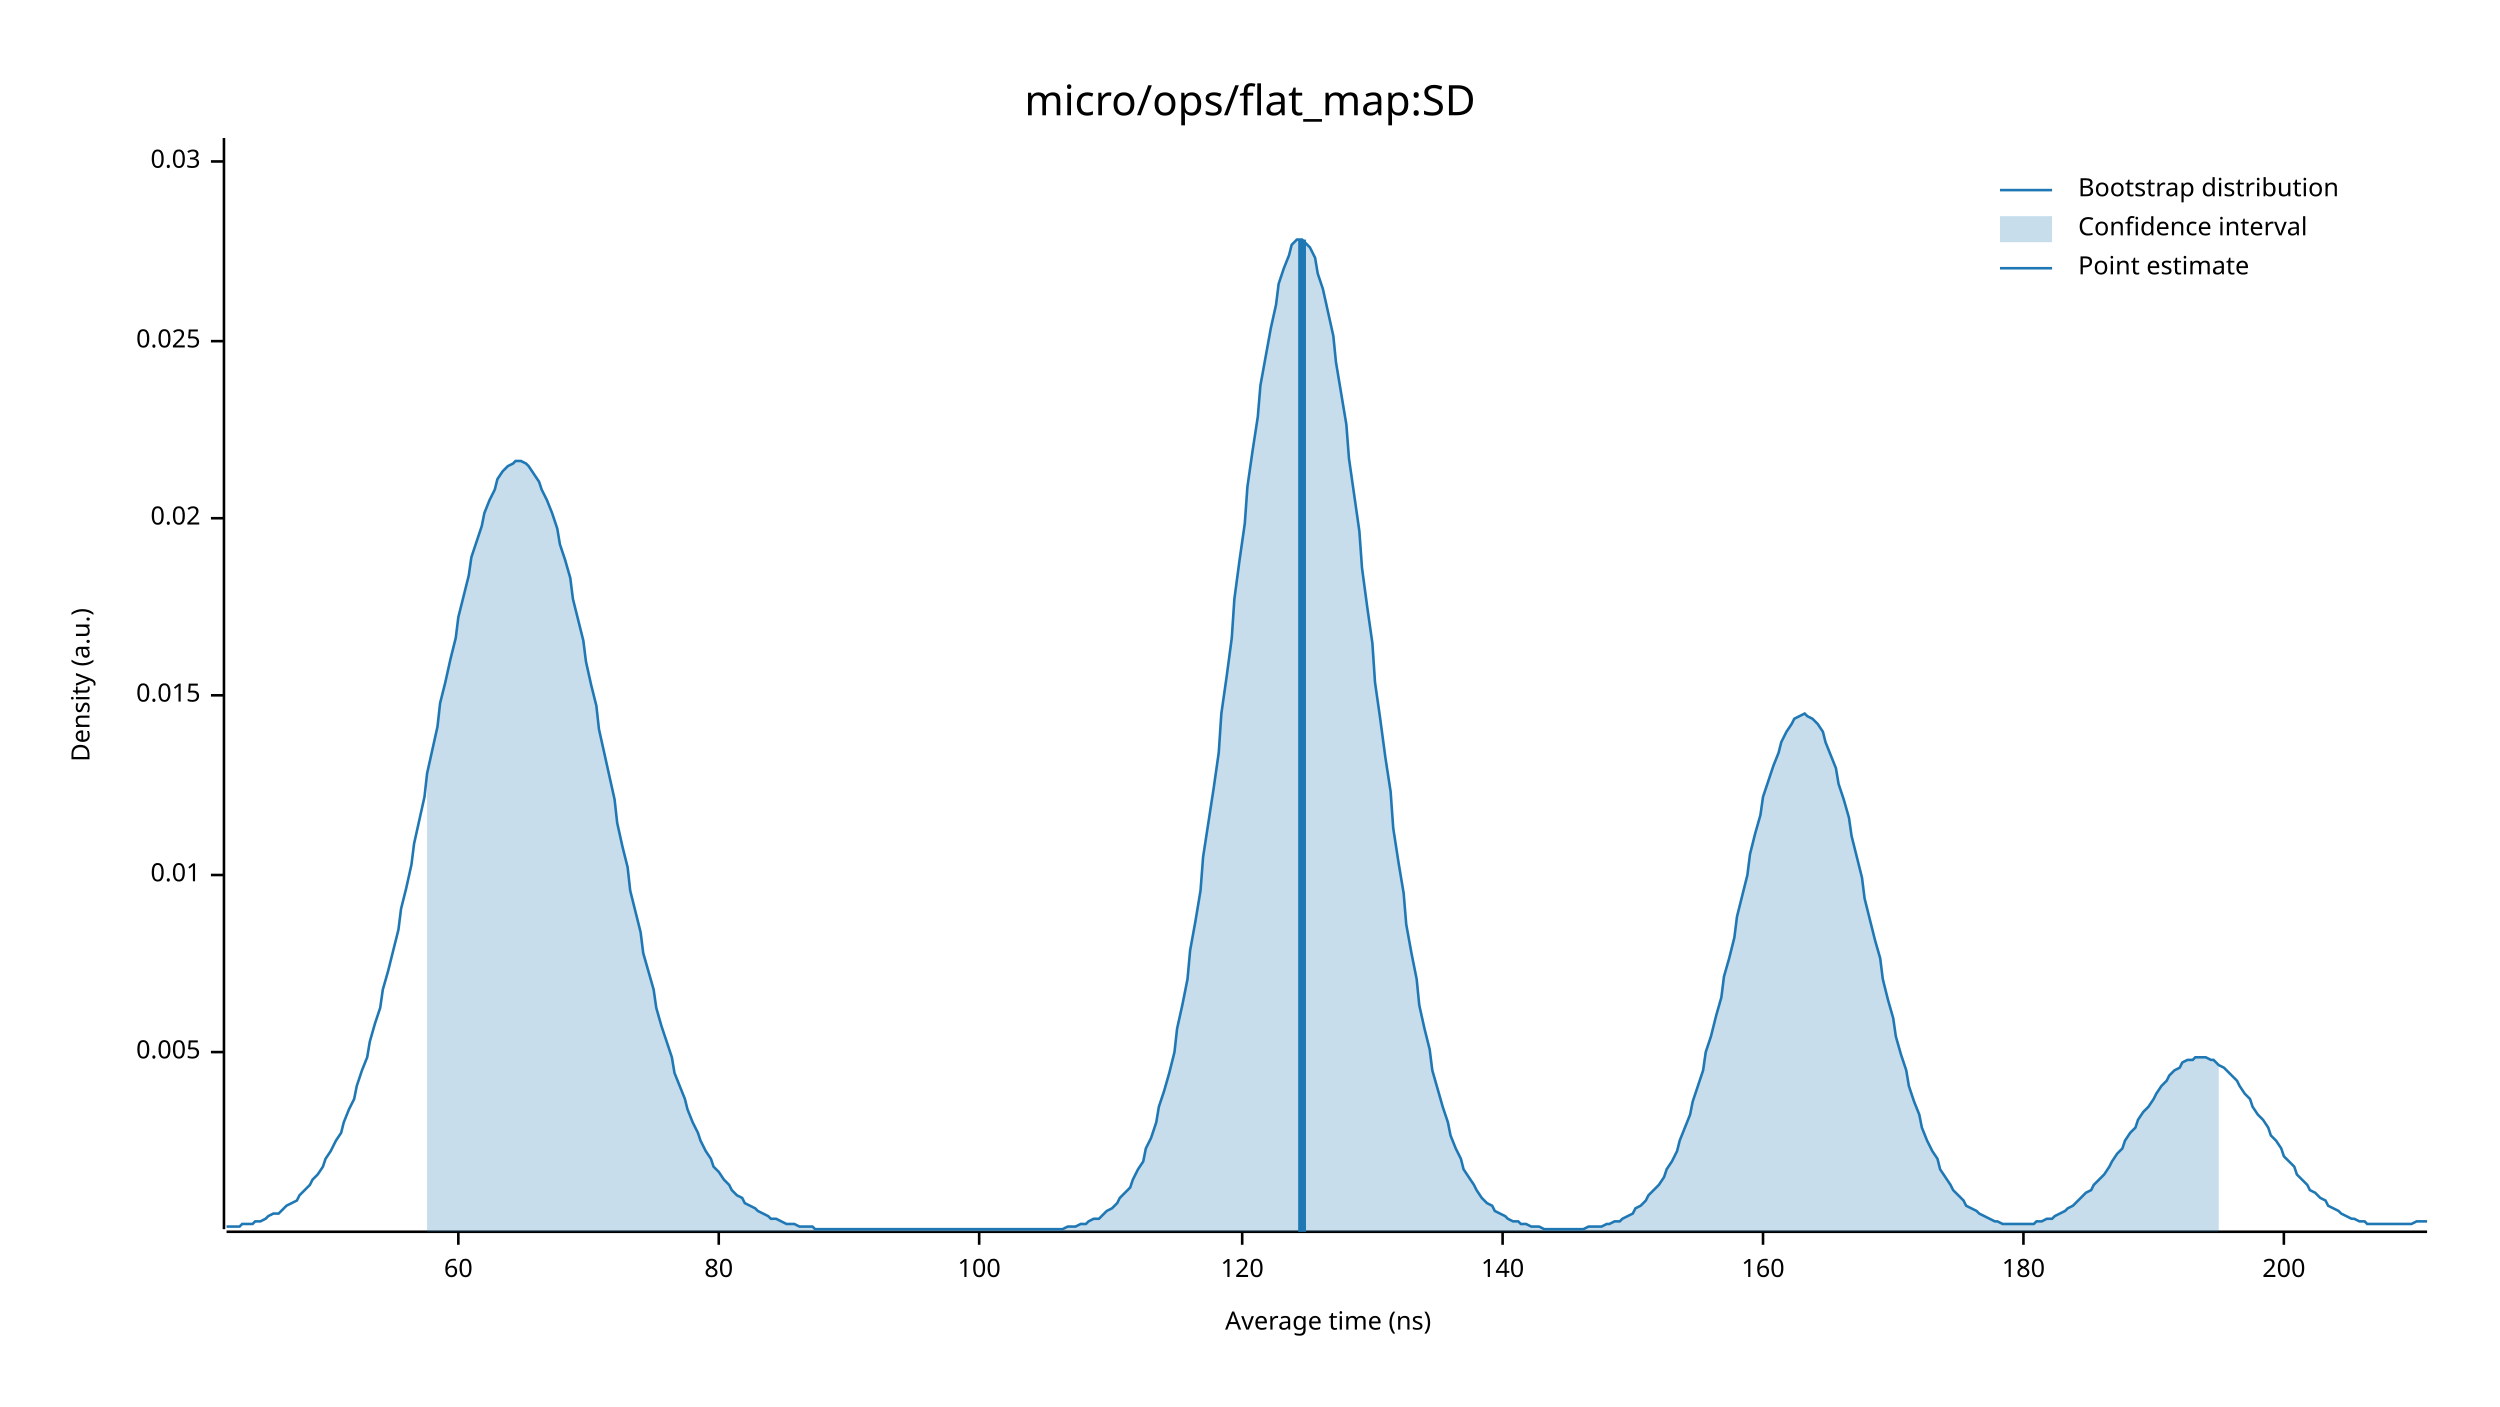
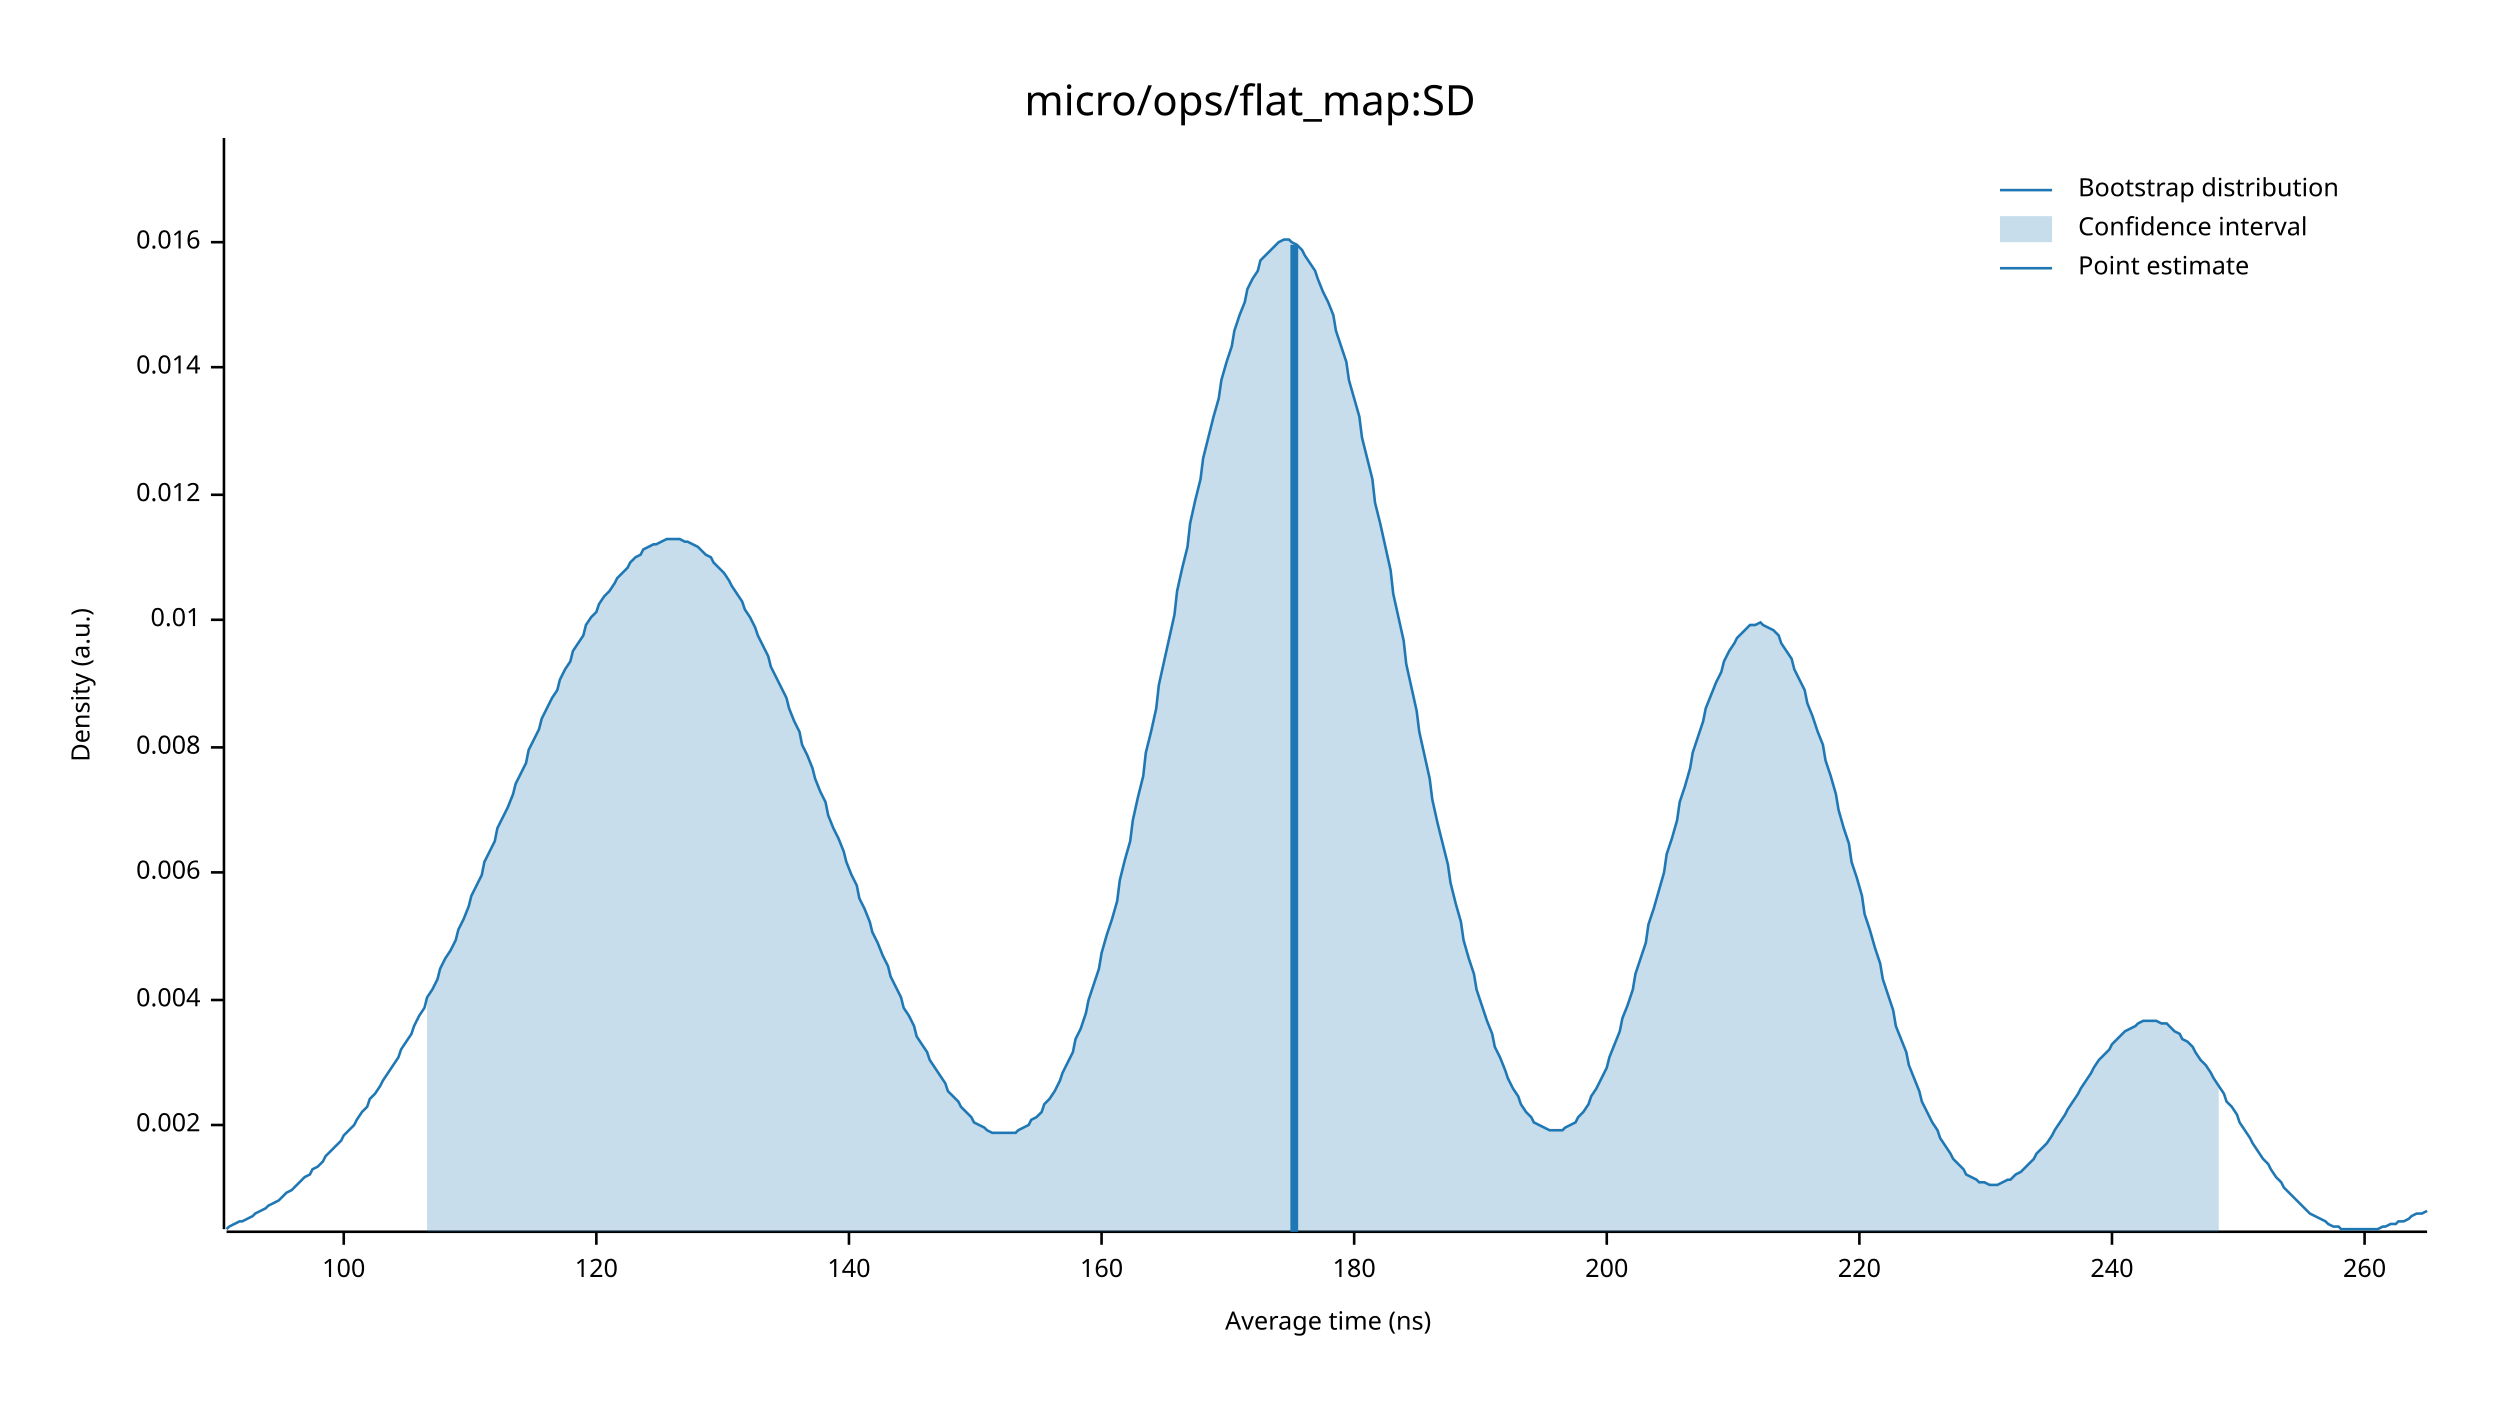
<svg xmlns="http://www.w3.org/2000/svg" width="960" height="540" viewBox="0 0 960 540">
  <text x="480" y="32" dy="0.76em" text-anchor="middle" font-family="sans-serif" font-size="16.129" opacity="1" fill="#000000">
micro/ops/flat_map:SD
</text>
  <text x="27" y="263" dy="0.76em" text-anchor="middle" font-family="sans-serif" font-size="9.677" opacity="1" fill="#000000" transform="rotate(270, 27, 263)">
Density (a.u.)
</text>
  <text x="510" y="513" dy="-0.5ex" text-anchor="middle" font-family="sans-serif" font-size="9.677" opacity="1" fill="#000000">
Average time (ns)
</text>
  <polyline fill="none" opacity="1" stroke="#000000" stroke-width="1" points="86,53 86,472 " />
-   <text x="77" y="404" dy="0.5ex" text-anchor="end" font-family="sans-serif" font-size="9.677" opacity="1" fill="#000000">
- 0.005
+   <text x="77" y="432" dy="0.5ex" text-anchor="end" font-family="sans-serif" font-size="9.677" opacity="1" fill="#000000">
+ 0.002
</text>
-   <polyline fill="none" opacity="1" stroke="#000000" stroke-width="1" points="81,404 86,404 " />
-   <text x="77" y="336" dy="0.5ex" text-anchor="end" font-family="sans-serif" font-size="9.677" opacity="1" fill="#000000">
+   <polyline fill="none" opacity="1" stroke="#000000" stroke-width="1" points="81,432 86,432 " />
+   <text x="77" y="384" dy="0.5ex" text-anchor="end" font-family="sans-serif" font-size="9.677" opacity="1" fill="#000000">
+ 0.004
+ </text>
+   <polyline fill="none" opacity="1" stroke="#000000" stroke-width="1" points="81,384 86,384 " />
+   <text x="77" y="335" dy="0.5ex" text-anchor="end" font-family="sans-serif" font-size="9.677" opacity="1" fill="#000000">
+ 0.006
+ </text>
+   <polyline fill="none" opacity="1" stroke="#000000" stroke-width="1" points="81,335 86,335 " />
+   <text x="77" y="287" dy="0.5ex" text-anchor="end" font-family="sans-serif" font-size="9.677" opacity="1" fill="#000000">
+ 0.008
+ </text>
+   <polyline fill="none" opacity="1" stroke="#000000" stroke-width="1" points="81,287 86,287 " />
+   <text x="77" y="238" dy="0.5ex" text-anchor="end" font-family="sans-serif" font-size="9.677" opacity="1" fill="#000000">
0.01
</text>
-   <polyline fill="none" opacity="1" stroke="#000000" stroke-width="1" points="81,336 86,336 " />
-   <text x="77" y="267" dy="0.5ex" text-anchor="end" font-family="sans-serif" font-size="9.677" opacity="1" fill="#000000">
- 0.015
+   <polyline fill="none" opacity="1" stroke="#000000" stroke-width="1" points="81,238 86,238 " />
+   <text x="77" y="190" dy="0.5ex" text-anchor="end" font-family="sans-serif" font-size="9.677" opacity="1" fill="#000000">
+ 0.012
</text>
-   <polyline fill="none" opacity="1" stroke="#000000" stroke-width="1" points="81,267 86,267 " />
-   <text x="77" y="199" dy="0.5ex" text-anchor="end" font-family="sans-serif" font-size="9.677" opacity="1" fill="#000000">
- 0.02
+   <polyline fill="none" opacity="1" stroke="#000000" stroke-width="1" points="81,190 86,190 " />
+   <text x="77" y="141" dy="0.5ex" text-anchor="end" font-family="sans-serif" font-size="9.677" opacity="1" fill="#000000">
+ 0.014
</text>
-   <polyline fill="none" opacity="1" stroke="#000000" stroke-width="1" points="81,199 86,199 " />
-   <text x="77" y="131" dy="0.5ex" text-anchor="end" font-family="sans-serif" font-size="9.677" opacity="1" fill="#000000">
- 0.025
+   <polyline fill="none" opacity="1" stroke="#000000" stroke-width="1" points="81,141 86,141 " />
+   <text x="77" y="93" dy="0.5ex" text-anchor="end" font-family="sans-serif" font-size="9.677" opacity="1" fill="#000000">
+ 0.016
</text>
-   <polyline fill="none" opacity="1" stroke="#000000" stroke-width="1" points="81,131 86,131 " />
-   <text x="77" y="62" dy="0.5ex" text-anchor="end" font-family="sans-serif" font-size="9.677" opacity="1" fill="#000000">
- 0.03
- </text>
-   <polyline fill="none" opacity="1" stroke="#000000" stroke-width="1" points="81,62 86,62 " />
+   <polyline fill="none" opacity="1" stroke="#000000" stroke-width="1" points="81,93 86,93 " />
  <polyline fill="none" opacity="1" stroke="#000000" stroke-width="1" points="87,473 932,473 " />
-   <text x="176" y="483" dy="0.76em" text-anchor="middle" font-family="sans-serif" font-size="9.677" opacity="1" fill="#000000">
- 60
- </text>
-   <polyline fill="none" opacity="1" stroke="#000000" stroke-width="1" points="176,473 176,478 " />
-   <text x="276" y="483" dy="0.76em" text-anchor="middle" font-family="sans-serif" font-size="9.677" opacity="1" fill="#000000">
- 80
- </text>
-   <polyline fill="none" opacity="1" stroke="#000000" stroke-width="1" points="276,473 276,478 " />
-   <text x="376" y="483" dy="0.76em" text-anchor="middle" font-family="sans-serif" font-size="9.677" opacity="1" fill="#000000">
+   <text x="132" y="483" dy="0.76em" text-anchor="middle" font-family="sans-serif" font-size="9.677" opacity="1" fill="#000000">
100
</text>
-   <polyline fill="none" opacity="1" stroke="#000000" stroke-width="1" points="376,473 376,478 " />
-   <text x="477" y="483" dy="0.76em" text-anchor="middle" font-family="sans-serif" font-size="9.677" opacity="1" fill="#000000">
+   <polyline fill="none" opacity="1" stroke="#000000" stroke-width="1" points="132,473 132,478 " />
+   <text x="229" y="483" dy="0.76em" text-anchor="middle" font-family="sans-serif" font-size="9.677" opacity="1" fill="#000000">
120
</text>
-   <polyline fill="none" opacity="1" stroke="#000000" stroke-width="1" points="477,473 477,478 " />
-   <text x="577" y="483" dy="0.76em" text-anchor="middle" font-family="sans-serif" font-size="9.677" opacity="1" fill="#000000">
+   <polyline fill="none" opacity="1" stroke="#000000" stroke-width="1" points="229,473 229,478 " />
+   <text x="326" y="483" dy="0.76em" text-anchor="middle" font-family="sans-serif" font-size="9.677" opacity="1" fill="#000000">
140
</text>
-   <polyline fill="none" opacity="1" stroke="#000000" stroke-width="1" points="577,473 577,478 " />
-   <text x="677" y="483" dy="0.76em" text-anchor="middle" font-family="sans-serif" font-size="9.677" opacity="1" fill="#000000">
+   <polyline fill="none" opacity="1" stroke="#000000" stroke-width="1" points="326,473 326,478 " />
+   <text x="423" y="483" dy="0.76em" text-anchor="middle" font-family="sans-serif" font-size="9.677" opacity="1" fill="#000000">
160
</text>
-   <polyline fill="none" opacity="1" stroke="#000000" stroke-width="1" points="677,473 677,478 " />
-   <text x="777" y="483" dy="0.76em" text-anchor="middle" font-family="sans-serif" font-size="9.677" opacity="1" fill="#000000">
+   <polyline fill="none" opacity="1" stroke="#000000" stroke-width="1" points="423,473 423,478 " />
+   <text x="520" y="483" dy="0.76em" text-anchor="middle" font-family="sans-serif" font-size="9.677" opacity="1" fill="#000000">
180
</text>
-   <polyline fill="none" opacity="1" stroke="#000000" stroke-width="1" points="777,473 777,478 " />
-   <text x="877" y="483" dy="0.76em" text-anchor="middle" font-family="sans-serif" font-size="9.677" opacity="1" fill="#000000">
+   <polyline fill="none" opacity="1" stroke="#000000" stroke-width="1" points="520,473 520,478 " />
+   <text x="617" y="483" dy="0.76em" text-anchor="middle" font-family="sans-serif" font-size="9.677" opacity="1" fill="#000000">
200
</text>
-   <polyline fill="none" opacity="1" stroke="#000000" stroke-width="1" points="877,473 877,478 " />
-   <polyline fill="none" opacity="1" stroke="#1F78B4" stroke-width="1" points="87,471 88,471 90,471 92,471 93,470 95,470 97,470 98,469 100,469 102,468 103,467 105,466 107,466 109,464 110,463 112,462 114,461 115,459 117,457 119,455 120,453 122,451 124,448 125,445 127,442 129,438 131,435 132,431 134,426 136,422 137,417 139,411 141,406 142,400 144,393 146,387 147,380 149,373 151,365 153,357 154,349 156,341 158,332 159,324 161,315 163,306 164,297 166,288 168,279 169,270 171,262 173,253 175,245 176,237 178,229 180,221 181,214 183,208 185,202 186,197 188,192 190,188 191,184 193,181 195,179 197,178 198,177 200,177 202,178 203,179 205,182 207,185 208,188 210,192 212,197 214,203 215,209 217,215 219,222 220,230 222,238 224,246 225,254 227,263 229,271 230,280 232,289 234,298 236,307 237,316 239,325 241,333 242,342 244,350 246,358 247,366 249,373 251,380 252,387 254,394 256,400 258,406 259,412 261,417 263,422 264,426 266,431 268,435 269,438 271,442 273,445 274,448 276,450 278,453 280,455 281,457 283,459 285,460 286,462 288,463 290,464 291,465 293,466 295,467 296,468 298,468 300,469 302,470 303,470 305,470 307,471 308,471 310,471 312,471 313,472 315,472 317,472 318,472 320,472 322,472 324,472 325,472 327,472 329,472 330,472 332,472 334,472 335,472 337,472 339,472 341,472 342,472 344,472 346,472 347,472 349,472 351,472 352,472 354,472 356,472 357,472 359,472 361,472 363,472 364,472 366,472 368,472 369,472 371,472 373,472 374,472 376,472 378,472 379,472 381,472 383,472 385,472 386,472 388,472 390,472 391,472 393,472 395,472 396,472 398,472 400,472 401,472 403,472 405,472 407,472 408,472 410,471 412,471 413,471 415,470 417,470 418,469 420,468 422,468 423,467 425,465 427,464 429,462 430,460 432,458 434,456 435,453 437,449 439,446 440,441 442,437 444,431 445,425 447,419 449,412 451,404 452,395 454,386 456,376 457,365 459,354 461,342 462,329 464,316 466,303 468,289 469,274 471,260 473,245 474,230 476,215 478,201 479,187 481,173 483,160 484,148 486,137 488,126 490,117 491,109 493,103 495,98 496,94 498,92 500,92 501,93 503,95 505,99 506,105 508,111 510,120 512,129 513,139 515,151 517,163 518,176 520,190 522,204 523,218 525,233 527,247 528,262 530,276 532,291 534,304 535,318 537,331 539,343 540,355 542,366 544,376 545,386 547,395 549,403 550,411 552,418 554,425 556,431 557,436 559,441 561,445 562,449 564,452 566,455 567,457 569,460 571,462 573,463 574,465 576,466 578,467 579,468 581,469 583,469 584,470 586,470 588,471 589,471 591,471 593,472 595,472 596,472 598,472 600,472 601,472 603,472 605,472 606,472 608,472 610,471 611,471 613,471 615,471 617,470 618,470 620,469 622,469 623,468 625,467 627,466 628,464 630,463 632,461 633,459 635,457 637,455 639,452 640,449 642,446 644,442 645,438 647,433 649,428 650,423 652,417 654,411 655,404 657,398 659,390 661,383 662,375 664,368 666,360 667,352 669,344 671,336 672,328 674,320 676,313 677,306 679,300 681,294 683,289 684,285 686,281 688,278 689,276 691,275 693,274 694,275 696,276 698,278 700,281 701,285 703,290 705,295 706,301 708,307 710,314 711,321 713,329 715,337 716,345 718,353 720,361 722,368 723,376 725,384 727,391 728,398 730,405 732,411 733,417 735,423 737,428 738,433 740,438 742,442 744,445 745,449 747,452 749,455 750,457 752,459 754,461 755,463 757,464 759,465 760,466 762,467 764,468 766,469 767,469 769,470 771,470 772,470 774,470 776,470 777,470 779,470 781,470 782,469 784,469 786,468 788,468 789,467 791,466 793,465 794,464 796,463 798,461 799,460 801,458 803,457 804,455 806,453 808,451 810,448 811,446 813,443 815,441 816,438 818,435 820,433 821,430 823,427 825,425 827,422 828,420 830,417 832,415 833,413 835,411 837,410 838,408 840,407 842,407 843,406 845,406 847,406 849,407 850,407 852,409 854,410 855,411 857,413 859,415 860,417 862,420 864,422 865,425 867,428 869,430 871,433 872,436 874,438 876,441 877,444 879,446 881,448 882,451 884,453 886,455 887,457 889,458 891,460 893,461 894,463 896,464 898,465 899,466 901,467 903,468 904,468 906,469 908,469 909,470 911,470 913,470 915,470 916,470 918,470 920,470 921,470 923,470 925,470 926,470 928,469 930,469 932,469 " />
-   <polygon opacity="0.25" fill="#1F78B4" points="164,297 166,288 168,279 169,270 171,262 173,253 175,245 176,237 178,229 180,221 181,214 183,208 185,202 186,197 188,192 190,188 191,184 193,181 195,179 197,178 198,177 200,177 202,178 203,179 205,182 207,185 208,188 210,192 212,197 214,203 215,209 217,215 219,222 220,230 222,238 224,246 225,254 227,263 229,271 230,280 232,289 234,298 236,307 237,316 239,325 241,333 242,342 244,350 246,358 247,366 249,373 251,380 252,387 254,394 256,400 258,406 259,412 261,417 263,422 264,426 266,431 268,435 269,438 271,442 273,445 274,448 276,450 278,453 280,455 281,457 283,459 285,460 286,462 288,463 290,464 291,465 293,466 295,467 296,468 298,468 300,469 302,470 303,470 305,470 307,471 308,471 310,471 312,471 313,472 315,472 317,472 318,472 320,472 322,472 324,472 325,472 327,472 329,472 330,472 332,472 334,472 335,472 337,472 339,472 341,472 342,472 344,472 346,472 347,472 349,472 351,472 352,472 354,472 356,472 357,472 359,472 361,472 363,472 364,472 366,472 368,472 369,472 371,472 373,472 374,472 376,472 378,472 379,472 381,472 383,472 385,472 386,472 388,472 390,472 391,472 393,472 395,472 396,472 398,472 400,472 401,472 403,472 405,472 407,472 408,472 410,471 412,471 413,471 415,470 417,470 418,469 420,468 422,468 423,467 425,465 427,464 429,462 430,460 432,458 434,456 435,453 437,449 439,446 440,441 442,437 444,431 445,425 447,419 449,412 451,404 452,395 454,386 456,376 457,365 459,354 461,342 462,329 464,316 466,303 468,289 469,274 471,260 473,245 474,230 476,215 478,201 479,187 481,173 483,160 484,148 486,137 488,126 490,117 491,109 493,103 495,98 496,94 498,92 500,92 501,93 503,95 505,99 506,105 508,111 510,120 512,129 513,139 515,151 517,163 518,176 520,190 522,204 523,218 525,233 527,247 528,262 530,276 532,291 534,304 535,318 537,331 539,343 540,355 542,366 544,376 545,386 547,395 549,403 550,411 552,418 554,425 556,431 557,436 559,441 561,445 562,449 564,452 566,455 567,457 569,460 571,462 573,463 574,465 576,466 578,467 579,468 581,469 583,469 584,470 586,470 588,471 589,471 591,471 593,472 595,472 596,472 598,472 600,472 601,472 603,472 605,472 606,472 608,472 610,471 611,471 613,471 615,471 617,470 618,470 620,469 622,469 623,468 625,467 627,466 628,464 630,463 632,461 633,459 635,457 637,455 639,452 640,449 642,446 644,442 645,438 647,433 649,428 650,423 652,417 654,411 655,404 657,398 659,390 661,383 662,375 664,368 666,360 667,352 669,344 671,336 672,328 674,320 676,313 677,306 679,300 681,294 683,289 684,285 686,281 688,278 689,276 691,275 693,274 694,275 696,276 698,278 700,281 701,285 703,290 705,295 706,301 708,307 710,314 711,321 713,329 715,337 716,345 718,353 720,361 722,368 723,376 725,384 727,391 728,398 730,405 732,411 733,417 735,423 737,428 738,433 740,438 742,442 744,445 745,449 747,452 749,455 750,457 752,459 754,461 755,463 757,464 759,465 760,466 762,467 764,468 766,469 767,469 769,470 771,470 772,470 774,470 776,470 777,470 779,470 781,470 782,469 784,469 786,468 788,468 789,467 791,466 793,465 794,464 796,463 798,461 799,460 801,458 803,457 804,455 806,453 808,451 810,448 811,446 813,443 815,441 816,438 818,435 820,433 821,430 823,427 825,425 827,422 828,420 830,417 832,415 833,413 835,411 837,410 838,408 840,407 842,407 843,406 845,406 847,406 849,407 850,407 852,409 852,473 164,473 " />
-   <polyline fill="none" opacity="1" stroke="#1F78B4" stroke-width="3" points="500,473 500,92 " />
+   <polyline fill="none" opacity="1" stroke="#000000" stroke-width="1" points="617,473 617,478 " />
+   <text x="714" y="483" dy="0.76em" text-anchor="middle" font-family="sans-serif" font-size="9.677" opacity="1" fill="#000000">
+ 220
+ </text>
+   <polyline fill="none" opacity="1" stroke="#000000" stroke-width="1" points="714,473 714,478 " />
+   <text x="811" y="483" dy="0.76em" text-anchor="middle" font-family="sans-serif" font-size="9.677" opacity="1" fill="#000000">
+ 240
+ </text>
+   <polyline fill="none" opacity="1" stroke="#000000" stroke-width="1" points="811,473 811,478 " />
+   <text x="908" y="483" dy="0.76em" text-anchor="middle" font-family="sans-serif" font-size="9.677" opacity="1" fill="#000000">
+ 260
+ </text>
+   <polyline fill="none" opacity="1" stroke="#000000" stroke-width="1" points="908,473 908,478 " />
+   <polyline fill="none" opacity="1" stroke="#1F78B4" stroke-width="1" points="87,472 88,471 90,470 92,469 93,469 95,468 97,467 98,466 100,465 102,464 103,463 105,462 107,461 109,459 110,458 112,457 114,455 115,454 117,452 119,451 120,449 122,448 124,446 125,444 127,442 129,440 131,438 132,436 134,434 136,432 137,430 139,427 141,425 142,422 144,420 146,417 147,415 149,412 151,409 153,406 154,403 156,400 158,397 159,394 161,390 163,387 164,383 166,380 168,376 169,372 171,368 173,365 175,361 176,357 178,353 180,348 181,344 183,340 185,336 186,331 188,327 190,323 191,318 193,314 195,310 197,305 198,301 200,297 202,293 203,288 205,284 207,280 208,276 210,272 212,268 214,265 215,261 217,257 219,254 220,250 222,247 224,244 225,240 227,237 229,235 230,232 232,229 234,227 236,224 237,222 239,220 241,218 242,216 244,214 246,213 247,211 249,210 251,209 252,209 254,208 256,207 258,207 259,207 261,207 263,208 264,208 266,209 268,210 269,211 271,213 273,214 274,216 276,218 278,220 280,223 281,225 283,228 285,231 286,234 288,237 290,241 291,244 293,248 295,252 296,256 298,260 300,264 302,268 303,272 305,277 307,281 308,286 310,290 312,295 313,299 315,304 317,308 318,313 320,318 322,322 324,327 325,331 327,336 329,340 330,345 332,349 334,354 335,358 337,362 339,367 341,371 342,375 344,379 346,383 347,387 349,390 351,394 352,398 354,401 356,404 357,407 359,410 361,413 363,416 364,419 366,421 368,423 369,425 371,427 373,429 374,431 376,432 378,433 379,434 381,435 383,435 385,435 386,435 388,435 390,435 391,434 393,433 395,432 396,430 398,429 400,427 401,424 403,422 405,419 407,415 408,412 410,408 412,404 413,399 415,395 417,389 418,384 420,378 422,372 423,366 425,359 427,353 429,346 430,338 432,330 434,323 435,315 437,306 439,298 440,289 442,281 444,272 445,263 447,254 449,245 451,236 452,227 454,218 456,210 457,201 459,192 461,184 462,176 464,168 466,160 468,153 469,146 471,139 473,133 474,127 476,121 478,116 479,111 481,107 483,104 484,100 486,98 488,96 490,94 491,93 493,92 495,92 496,93 498,94 500,96 501,98 503,101 505,104 506,107 508,112 510,116 512,121 513,127 515,133 517,139 518,146 520,153 522,160 523,168 525,176 527,184 528,193 530,201 532,210 534,219 535,228 537,237 539,246 540,255 542,264 544,273 545,281 547,290 549,299 550,307 552,316 554,324 556,332 557,339 559,347 561,354 562,361 564,368 566,374 567,380 569,386 571,392 573,397 574,402 576,406 578,411 579,414 581,418 583,421 584,424 586,427 588,429 589,431 591,432 593,433 595,434 596,434 598,434 600,434 601,433 603,432 605,431 606,429 608,427 610,424 611,421 613,418 615,414 617,410 618,406 620,401 622,396 623,391 625,386 627,380 628,374 630,368 632,362 633,355 635,349 637,342 639,335 640,328 642,322 644,315 645,308 647,302 649,295 650,289 652,283 654,277 655,272 657,267 659,262 661,258 662,254 664,250 666,247 667,245 669,243 671,241 672,240 674,240 676,239 677,240 679,241 681,242 683,244 684,247 686,250 688,253 689,257 691,261 693,265 694,270 696,275 698,281 700,286 701,292 703,298 705,305 706,311 708,318 710,324 711,331 713,337 715,344 716,351 718,357 720,364 722,370 723,376 725,382 727,388 728,394 730,399 732,404 733,409 735,414 737,419 738,423 740,427 742,431 744,434 745,437 747,440 749,443 750,445 752,447 754,449 755,451 757,452 759,453 760,454 762,454 764,455 766,455 767,455 769,454 771,453 772,453 774,451 776,450 777,449 779,447 781,445 782,443 784,441 786,439 788,436 789,434 791,431 793,428 794,426 796,423 798,420 799,418 801,415 803,412 804,410 806,407 808,405 810,403 811,401 813,399 815,397 816,396 818,395 820,394 821,393 823,392 825,392 827,392 828,392 830,393 832,393 833,394 835,396 837,397 838,399 840,400 842,402 843,404 845,407 847,409 849,412 850,414 852,417 854,420 855,423 857,425 859,428 860,431 862,434 864,437 865,439 867,442 869,445 871,447 872,449 874,452 876,454 877,456 879,458 881,460 882,461 884,463 886,465 887,466 889,467 891,468 893,469 894,470 896,471 898,471 899,472 901,472 903,472 904,472 906,472 908,472 909,472 911,472 913,472 915,471 916,471 918,470 920,470 921,469 923,469 925,468 926,467 928,466 930,466 932,465 " />
+   <polygon opacity="0.25" fill="#1F78B4" points="164,383 166,380 168,376 169,372 171,368 173,365 175,361 176,357 178,353 180,348 181,344 183,340 185,336 186,331 188,327 190,323 191,318 193,314 195,310 197,305 198,301 200,297 202,293 203,288 205,284 207,280 208,276 210,272 212,268 214,265 215,261 217,257 219,254 220,250 222,247 224,244 225,240 227,237 229,235 230,232 232,229 234,227 236,224 237,222 239,220 241,218 242,216 244,214 246,213 247,211 249,210 251,209 252,209 254,208 256,207 258,207 259,207 261,207 263,208 264,208 266,209 268,210 269,211 271,213 273,214 274,216 276,218 278,220 280,223 281,225 283,228 285,231 286,234 288,237 290,241 291,244 293,248 295,252 296,256 298,260 300,264 302,268 303,272 305,277 307,281 308,286 310,290 312,295 313,299 315,304 317,308 318,313 320,318 322,322 324,327 325,331 327,336 329,340 330,345 332,349 334,354 335,358 337,362 339,367 341,371 342,375 344,379 346,383 347,387 349,390 351,394 352,398 354,401 356,404 357,407 359,410 361,413 363,416 364,419 366,421 368,423 369,425 371,427 373,429 374,431 376,432 378,433 379,434 381,435 383,435 385,435 386,435 388,435 390,435 391,434 393,433 395,432 396,430 398,429 400,427 401,424 403,422 405,419 407,415 408,412 410,408 412,404 413,399 415,395 417,389 418,384 420,378 422,372 423,366 425,359 427,353 429,346 430,338 432,330 434,323 435,315 437,306 439,298 440,289 442,281 444,272 445,263 447,254 449,245 451,236 452,227 454,218 456,210 457,201 459,192 461,184 462,176 464,168 466,160 468,153 469,146 471,139 473,133 474,127 476,121 478,116 479,111 481,107 483,104 484,100 486,98 488,96 490,94 491,93 493,92 495,92 496,93 498,94 500,96 501,98 503,101 505,104 506,107 508,112 510,116 512,121 513,127 515,133 517,139 518,146 520,153 522,160 523,168 525,176 527,184 528,193 530,201 532,210 534,219 535,228 537,237 539,246 540,255 542,264 544,273 545,281 547,290 549,299 550,307 552,316 554,324 556,332 557,339 559,347 561,354 562,361 564,368 566,374 567,380 569,386 571,392 573,397 574,402 576,406 578,411 579,414 581,418 583,421 584,424 586,427 588,429 589,431 591,432 593,433 595,434 596,434 598,434 600,434 601,433 603,432 605,431 606,429 608,427 610,424 611,421 613,418 615,414 617,410 618,406 620,401 622,396 623,391 625,386 627,380 628,374 630,368 632,362 633,355 635,349 637,342 639,335 640,328 642,322 644,315 645,308 647,302 649,295 650,289 652,283 654,277 655,272 657,267 659,262 661,258 662,254 664,250 666,247 667,245 669,243 671,241 672,240 674,240 676,239 677,240 679,241 681,242 683,244 684,247 686,250 688,253 689,257 691,261 693,265 694,270 696,275 698,281 700,286 701,292 703,298 705,305 706,311 708,318 710,324 711,331 713,337 715,344 716,351 718,357 720,364 722,370 723,376 725,382 727,388 728,394 730,399 732,404 733,409 735,414 737,419 738,423 740,427 742,431 744,434 745,437 747,440 749,443 750,445 752,447 754,449 755,451 757,452 759,453 760,454 762,454 764,455 766,455 767,455 769,454 771,453 772,453 774,451 776,450 777,449 779,447 781,445 782,443 784,441 786,439 788,436 789,434 791,431 793,428 794,426 796,423 798,420 799,418 801,415 803,412 804,410 806,407 808,405 810,403 811,401 813,399 815,397 816,396 818,395 820,394 821,393 823,392 825,392 827,392 828,392 830,393 832,393 833,394 835,396 837,397 838,399 840,400 842,402 843,404 845,407 847,409 849,412 850,414 852,417 852,473 164,473 " />
+   <polyline fill="none" opacity="1" stroke="#1F78B4" stroke-width="3" points="497,473 497,94 " />
  <text x="798" y="68" dy="0.76em" text-anchor="start" font-family="sans-serif" font-size="9.677" opacity="1" fill="#000000">
Bootstrap distribution
</text>
  <text x="798" y="83" dy="0.76em" text-anchor="start" font-family="sans-serif" font-size="9.677" opacity="1" fill="#000000">
Confidence interval
</text>
  <text x="798" y="98" dy="0.76em" text-anchor="start" font-family="sans-serif" font-size="9.677" opacity="1" fill="#000000">
Point estimate
</text>
  <polyline fill="none" opacity="1" stroke="#1F78B4" stroke-width="1" points="768,73 788,73 " />
  <rect x="768" y="83" width="20" height="10" opacity="0.25" fill="#1F78B4" stroke="none" />
  <polyline fill="none" opacity="1" stroke="#1F78B4" stroke-width="1" points="768,103 788,103 " />
</svg>
